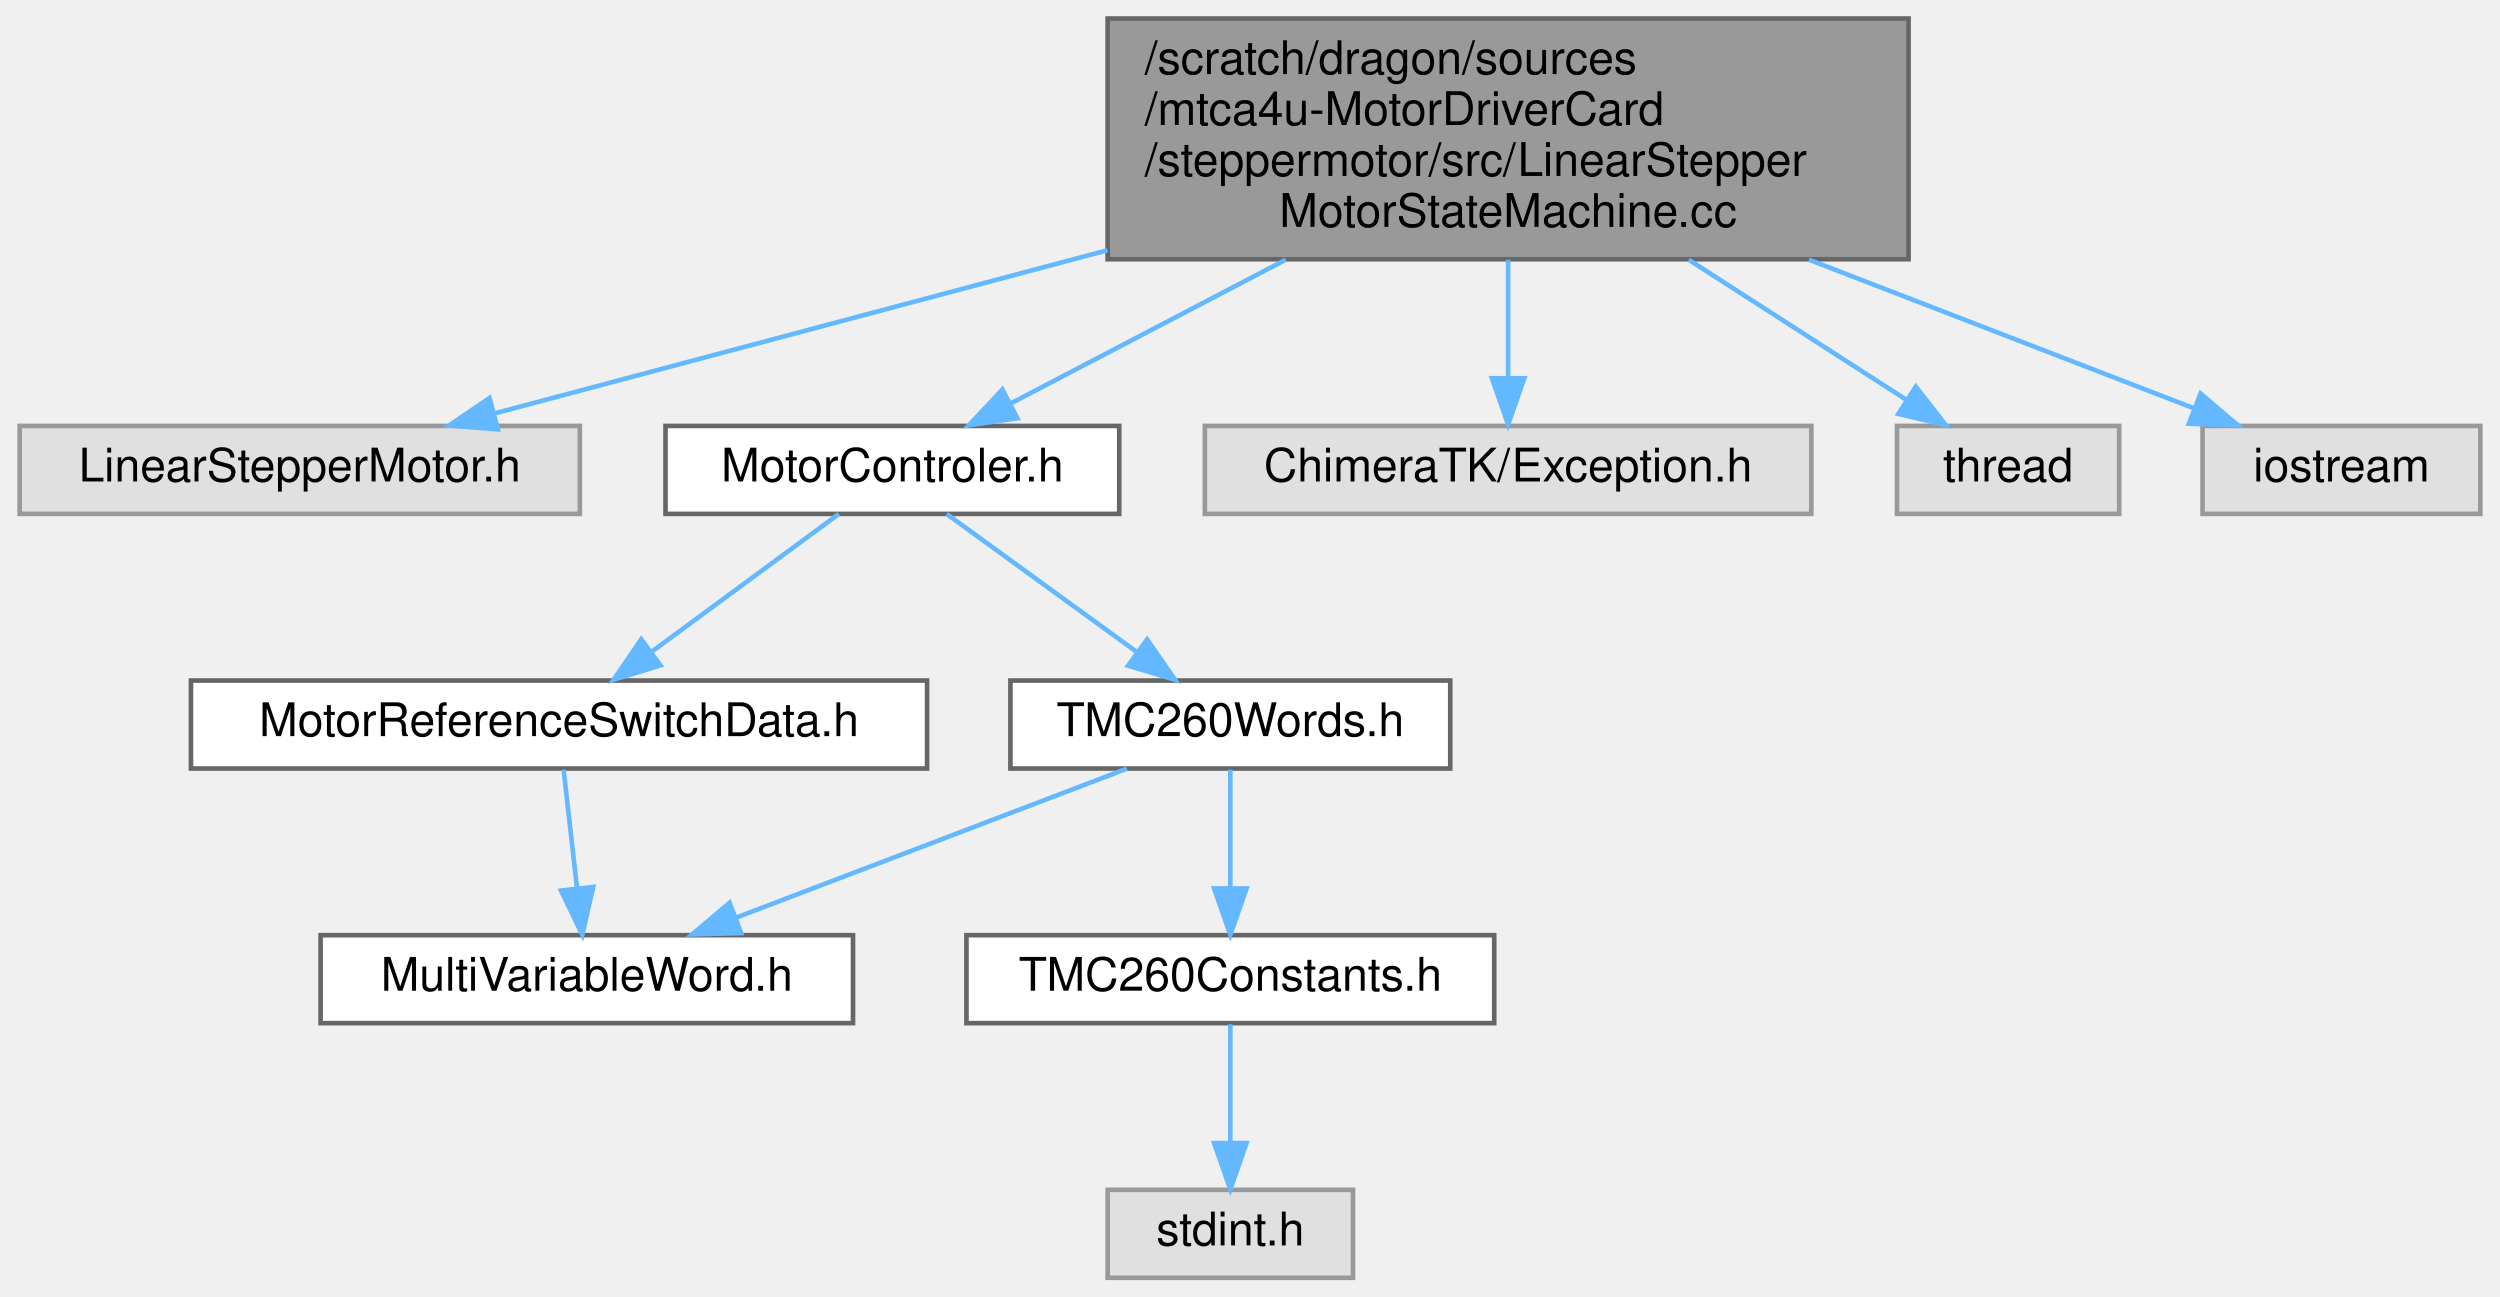
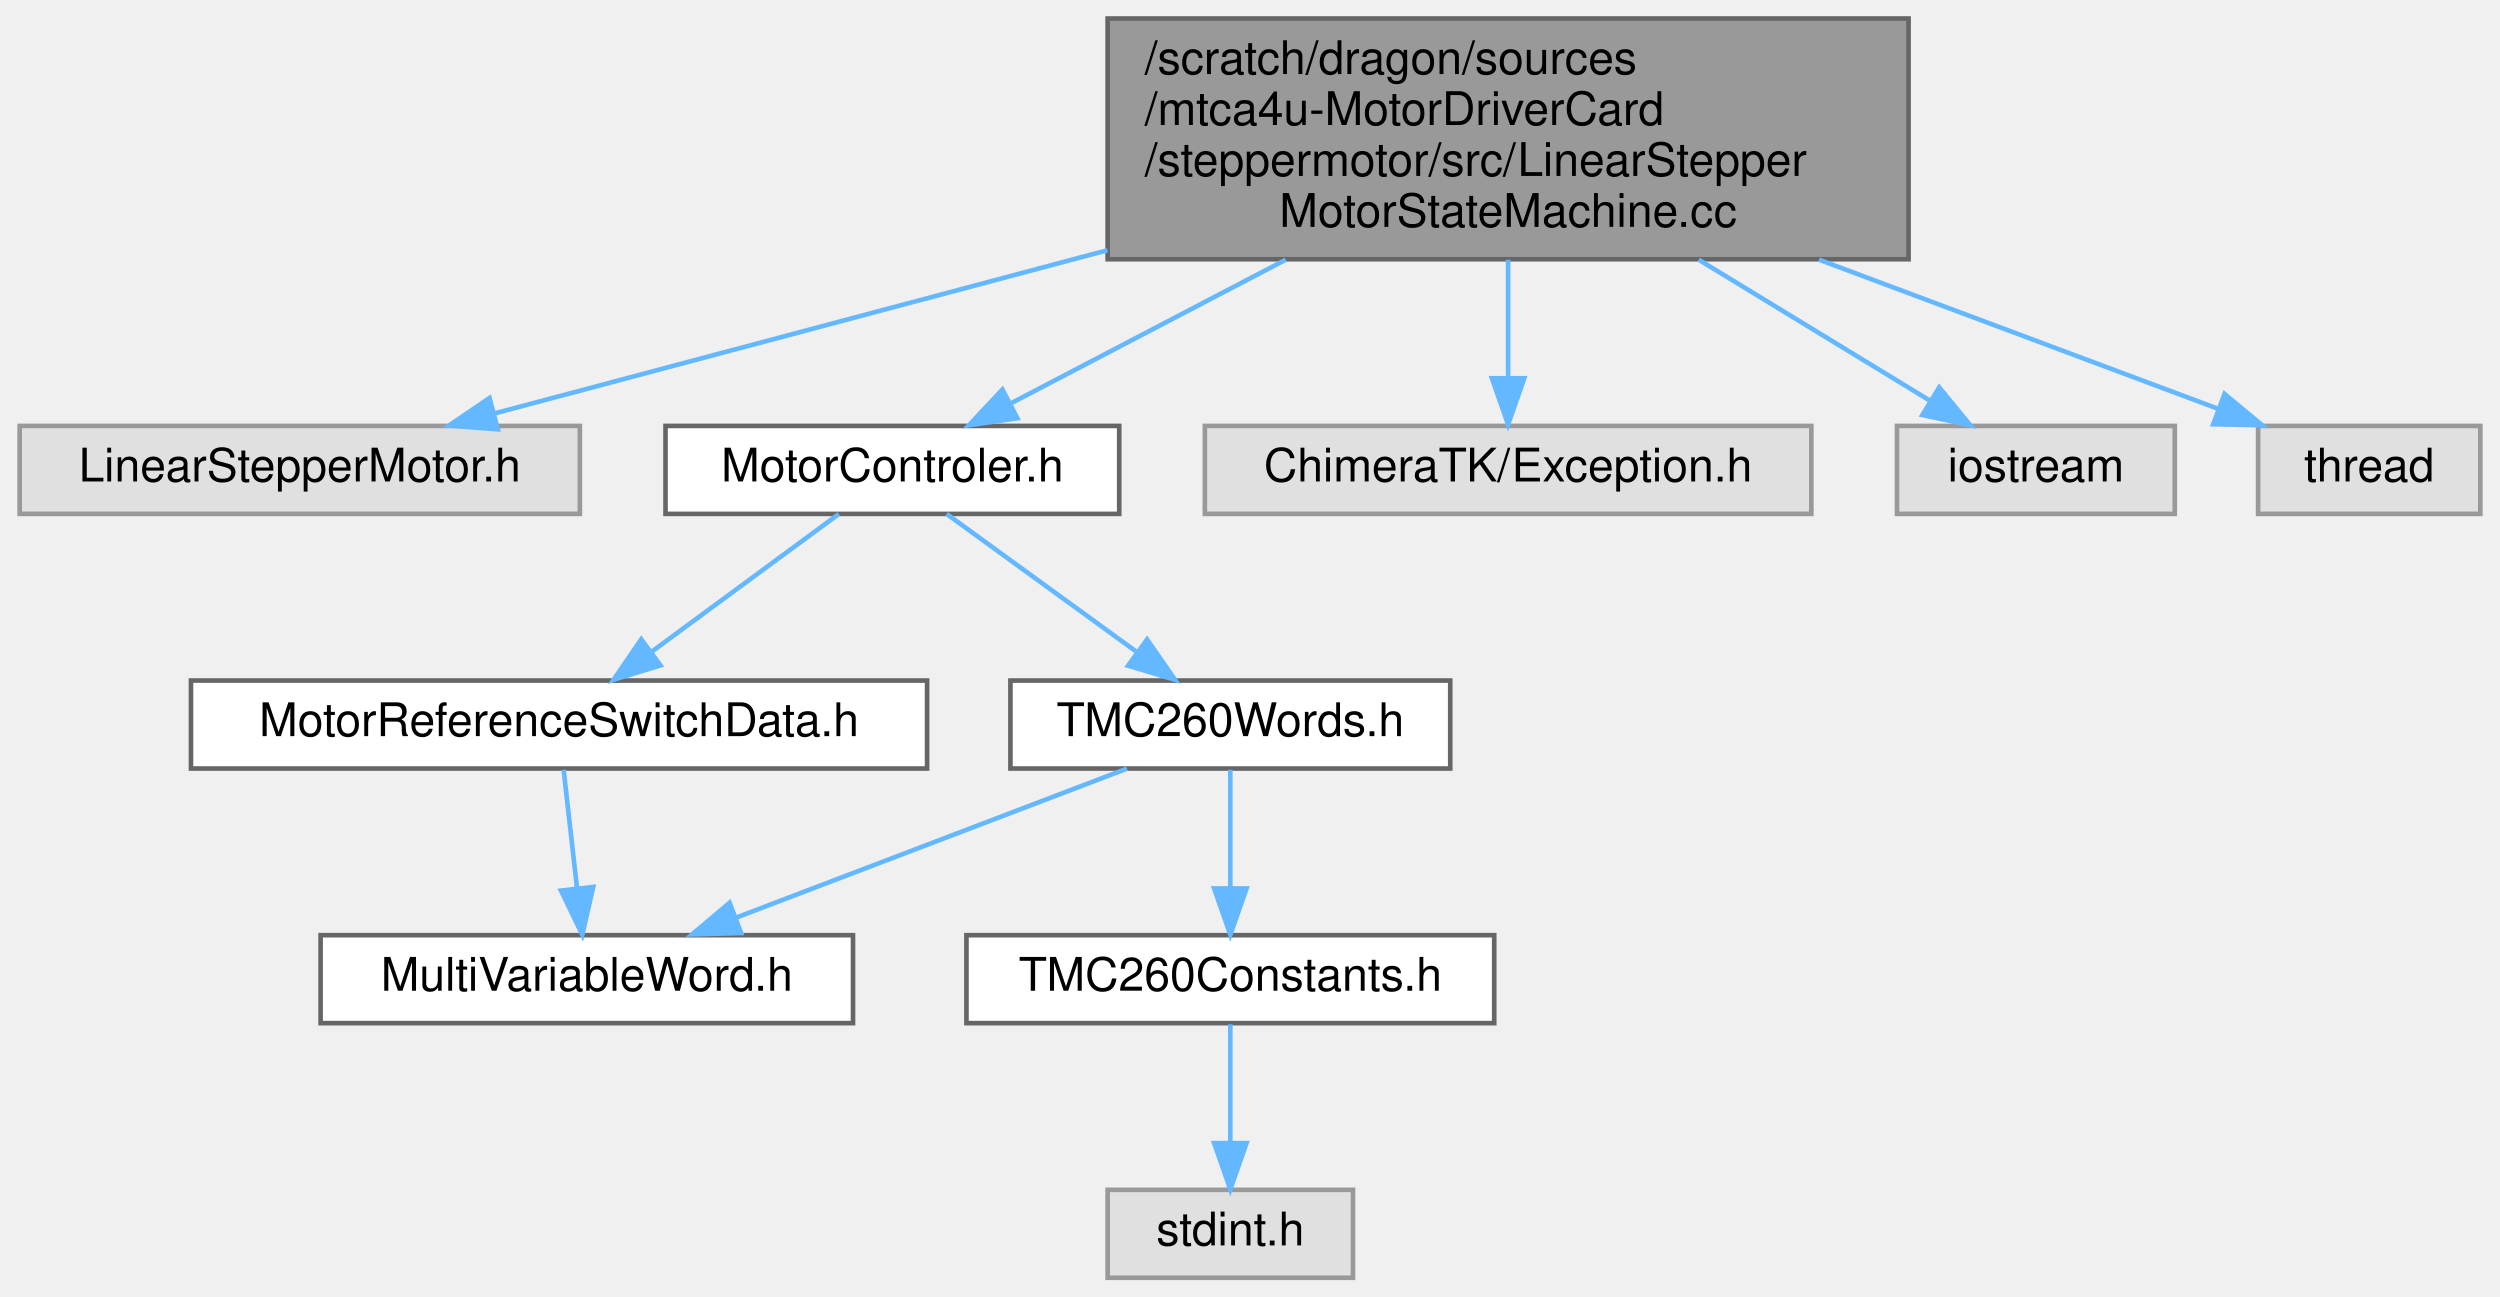
<svg xmlns="http://www.w3.org/2000/svg" xmlns:xlink="http://www.w3.org/1999/xlink" width="540pt" height="280pt" viewBox="0.00 0.00 539.50 280.00">
  <g id="graph0" class="graph" transform="scale(1 1) rotate(0) translate(4 276)">
    <g id="Node000001" class="node">
      <g id="a_Node000001">
        <a xlink:title=" ">
          <polygon fill="#999999" stroke="#666666" points="408,-272 235,-272 235,-220 408,-220 408,-272" />
          <text text-anchor="start" x="243" y="-260" font-family="Helvetica,sans-Serif" font-size="10.00">/scratch/dragon/sources</text>
          <text text-anchor="start" x="243" y="-249" font-family="Helvetica,sans-Serif" font-size="10.00">/mtca4u-MotorDriverCard</text>
          <text text-anchor="start" x="243" y="-238" font-family="Helvetica,sans-Serif" font-size="10.00">/steppermotor/src/LinearStepper</text>
          <text text-anchor="middle" x="321.5" y="-227" font-family="Helvetica,sans-Serif" font-size="10.00">MotorStateMachine.cc</text>
        </a>
      </g>
    </g>
    <g id="Node000002" class="node">
      <g id="a_Node000002">
        <a xlink:title=" ">
          <polygon fill="#e0e0e0" stroke="#999999" points="121,-184 0,-184 0,-165 121,-165 121,-184" />
          <text text-anchor="middle" x="60.5" y="-172" font-family="Helvetica,sans-Serif" font-size="10.00">LinearStepperMotor.h</text>
        </a>
      </g>
    </g>
    <g id="edge1_Node000001_Node000002" class="edge">
      <g id="a_edge1_Node000001_Node000002">
        <a xlink:title=" ">
          <path fill="none" stroke="#63b8ff" d="M234.95,-221.95C190.52,-210.12 138.39,-196.24 102.76,-186.75" />
          <polygon fill="#63b8ff" stroke="#63b8ff" points="103.28,-183.27 92.72,-184.08 101.48,-190.03 103.28,-183.27" />
        </a>
      </g>
    </g>
    <g id="Node000003" class="node">
      <g id="a_Node000003">
        <a xlink:href="_motor_controler_8h.html" target="_top" xlink:title=" ">
          <polygon fill="white" stroke="#666666" points="237.5,-184 139.5,-184 139.5,-165 237.5,-165 237.5,-184" />
          <text text-anchor="middle" x="188.5" y="-172" font-family="Helvetica,sans-Serif" font-size="10.00">MotorControler.h</text>
        </a>
      </g>
    </g>
    <g id="edge2_Node000001_Node000003" class="edge">
      <g id="a_edge2_Node000001_Node000003">
        <a xlink:title=" ">
          <path fill="none" stroke="#63b8ff" d="M273.48,-219.91C253.46,-209.44 231,-197.71 214.2,-188.93" />
          <polygon fill="#63b8ff" stroke="#63b8ff" points="215.51,-185.66 205.03,-184.14 212.27,-191.87 215.51,-185.66" />
        </a>
      </g>
    </g>
    <g id="Node000009" class="node">
      <g id="a_Node000009">
        <a xlink:title=" ">
          <polygon fill="#e0e0e0" stroke="#999999" points="387,-184 256,-184 256,-165 387,-165 387,-184" />
          <text text-anchor="middle" x="321.5" y="-172" font-family="Helvetica,sans-Serif" font-size="10.00">ChimeraTK/Exception.h</text>
        </a>
      </g>
    </g>
    <g id="edge9_Node000001_Node000009" class="edge">
      <g id="a_edge9_Node000001_Node000009">
        <a xlink:title=" ">
          <path fill="none" stroke="#63b8ff" d="M321.5,-219.91C321.5,-211.55 321.5,-202.38 321.5,-194.55" />
          <polygon fill="#63b8ff" stroke="#63b8ff" points="325,-194.3 321.5,-184.3 318,-194.3 325,-194.3" />
        </a>
      </g>
    </g>
    <g id="Node000010" class="node">
      <g id="a_Node000010">
        <a xlink:title=" ">
-           <polygon fill="#e0e0e0" stroke="#999999" points="453.5,-184 405.5,-184 405.5,-165 453.5,-165 453.5,-184" />
-           <text text-anchor="middle" x="429.5" y="-172" font-family="Helvetica,sans-Serif" font-size="10.00">thread</text>
+           <polygon fill="#e0e0e0" stroke="#999999" points="465.5,-184 405.5,-184 405.5,-165 465.5,-165 465.5,-184" />
+           <text text-anchor="middle" x="435.5" y="-172" font-family="Helvetica,sans-Serif" font-size="10.00">iostream</text>
        </a>
      </g>
    </g>
    <g id="edge10_Node000001_Node000010" class="edge">
      <g id="a_edge10_Node000001_Node000010">
        <a xlink:title=" ">
-           <path fill="none" stroke="#63b8ff" d="M360.49,-219.91C376.3,-209.74 393.97,-198.36 407.47,-189.68" />
-           <polygon fill="#63b8ff" stroke="#63b8ff" points="409.57,-192.49 416.08,-184.14 405.78,-186.6 409.57,-192.49" />
+           <path fill="none" stroke="#63b8ff" d="M362.66,-219.91C379.5,-209.64 398.35,-198.15 412.66,-189.43" />
+           <polygon fill="#63b8ff" stroke="#63b8ff" points="414.62,-192.33 421.34,-184.14 410.98,-186.35 414.62,-192.33" />
        </a>
      </g>
    </g>
    <g id="Node000011" class="node">
      <g id="a_Node000011">
        <a xlink:title=" ">
-           <polygon fill="#e0e0e0" stroke="#999999" points="531.5,-184 471.5,-184 471.5,-165 531.5,-165 531.5,-184" />
-           <text text-anchor="middle" x="501.5" y="-172" font-family="Helvetica,sans-Serif" font-size="10.00">iostream</text>
+           <polygon fill="#e0e0e0" stroke="#999999" points="531.5,-184 483.5,-184 483.5,-165 531.5,-165 531.5,-184" />
+           <text text-anchor="middle" x="507.5" y="-172" font-family="Helvetica,sans-Serif" font-size="10.00">thread</text>
        </a>
      </g>
    </g>
    <g id="edge11_Node000001_Node000011" class="edge">
      <g id="a_edge11_Node000001_Node000011">
        <a xlink:title=" ">
-           <path fill="none" stroke="#63b8ff" d="M386.48,-219.91C414.73,-209 446.55,-196.72 469.54,-187.84" />
-           <polygon fill="#63b8ff" stroke="#63b8ff" points="471.07,-191 479.13,-184.14 468.55,-184.47 471.07,-191" />
+           <path fill="none" stroke="#63b8ff" d="M388.65,-219.91C417.97,-208.95 451.01,-196.61 474.8,-187.72" />
+           <polygon fill="#63b8ff" stroke="#63b8ff" points="476.25,-190.91 484.39,-184.14 473.8,-184.36 476.25,-190.91" />
        </a>
      </g>
    </g>
    <g id="Node000004" class="node">
      <g id="a_Node000004">
        <a xlink:href="_motor_reference_switch_data_8h.html" target="_top" xlink:title=" ">
          <polygon fill="white" stroke="#666666" points="196,-129 37,-129 37,-110 196,-110 196,-129" />
          <text text-anchor="middle" x="116.5" y="-117" font-family="Helvetica,sans-Serif" font-size="10.00">MotorReferenceSwitchData.h</text>
        </a>
      </g>
    </g>
    <g id="edge3_Node000003_Node000004" class="edge">
      <g id="a_edge3_Node000003_Node000004">
        <a xlink:title=" ">
          <path fill="none" stroke="#63b8ff" d="M176.93,-164.98C166.08,-157 149.62,-144.88 136.62,-135.31" />
          <polygon fill="#63b8ff" stroke="#63b8ff" points="138.41,-132.28 128.28,-129.17 134.26,-137.92 138.41,-132.28" />
        </a>
      </g>
    </g>
    <g id="Node000006" class="node">
      <g id="a_Node000006">
        <a xlink:href="_t_m_c260_words_8h.html" target="_top" xlink:title=" ">
          <polygon fill="white" stroke="#666666" points="309,-129 214,-129 214,-110 309,-110 309,-129" />
          <text text-anchor="middle" x="261.5" y="-117" font-family="Helvetica,sans-Serif" font-size="10.00">TMC260Words.h</text>
        </a>
      </g>
    </g>
    <g id="edge5_Node000003_Node000006" class="edge">
      <g id="a_edge5_Node000003_Node000006">
        <a xlink:title=" ">
          <path fill="none" stroke="#63b8ff" d="M200.23,-164.98C211.23,-157 227.92,-144.88 241.1,-135.31" />
          <polygon fill="#63b8ff" stroke="#63b8ff" points="243.52,-137.88 249.56,-129.17 239.41,-132.21 243.52,-137.88" />
        </a>
      </g>
    </g>
    <g id="Node000005" class="node">
      <g id="a_Node000005">
        <a xlink:href="_multi_variable_word_8h.html" target="_top" xlink:title=" ">
          <polygon fill="white" stroke="#666666" points="180,-74 65,-74 65,-55 180,-55 180,-74" />
          <text text-anchor="middle" x="122.5" y="-62" font-family="Helvetica,sans-Serif" font-size="10.00">MultiVariableWord.h</text>
        </a>
      </g>
    </g>
    <g id="edge4_Node000004_Node000005" class="edge">
      <g id="a_edge4_Node000004_Node000005">
        <a xlink:title=" ">
          <path fill="none" stroke="#63b8ff" d="M117.49,-109.75C118.28,-102.8 119.4,-92.85 120.39,-84.13" />
          <polygon fill="#63b8ff" stroke="#63b8ff" points="123.88,-84.42 121.53,-74.09 116.92,-83.63 123.88,-84.42" />
        </a>
      </g>
    </g>
    <g id="edge6_Node000006_Node000005" class="edge">
      <g id="a_edge6_Node000006_Node000005">
        <a xlink:title=" ">
          <path fill="none" stroke="#63b8ff" d="M239.17,-109.98C216.3,-101.27 180.54,-87.63 154.64,-77.75" />
          <polygon fill="#63b8ff" stroke="#63b8ff" points="155.83,-74.46 145.24,-74.17 153.34,-81 155.83,-74.46" />
        </a>
      </g>
    </g>
    <g id="Node000007" class="node">
      <g id="a_Node000007">
        <a xlink:href="_t_m_c260_constants_8h.html" target="_top" xlink:title=" ">
          <polygon fill="white" stroke="#666666" points="318.5,-74 204.5,-74 204.5,-55 318.5,-55 318.5,-74" />
          <text text-anchor="middle" x="261.5" y="-62" font-family="Helvetica,sans-Serif" font-size="10.00">TMC260Constants.h</text>
        </a>
      </g>
    </g>
    <g id="edge7_Node000006_Node000007" class="edge">
      <g id="a_edge7_Node000006_Node000007">
        <a xlink:title=" ">
          <path fill="none" stroke="#63b8ff" d="M261.5,-109.75C261.5,-102.8 261.5,-92.85 261.5,-84.13" />
          <polygon fill="#63b8ff" stroke="#63b8ff" points="265,-84.09 261.5,-74.09 258,-84.09 265,-84.09" />
        </a>
      </g>
    </g>
    <g id="Node000008" class="node">
      <g id="a_Node000008">
        <a xlink:title=" ">
          <polygon fill="#e0e0e0" stroke="#999999" points="288,-19 235,-19 235,0 288,0 288,-19" />
          <text text-anchor="middle" x="261.5" y="-7" font-family="Helvetica,sans-Serif" font-size="10.00">stdint.h</text>
        </a>
      </g>
    </g>
    <g id="edge8_Node000007_Node000008" class="edge">
      <g id="a_edge8_Node000007_Node000008">
        <a xlink:title=" ">
          <path fill="none" stroke="#63b8ff" d="M261.5,-54.75C261.5,-47.8 261.5,-37.85 261.5,-29.13" />
          <polygon fill="#63b8ff" stroke="#63b8ff" points="265,-29.09 261.5,-19.09 258,-29.09 265,-29.09" />
        </a>
      </g>
    </g>
  </g>
</svg>
